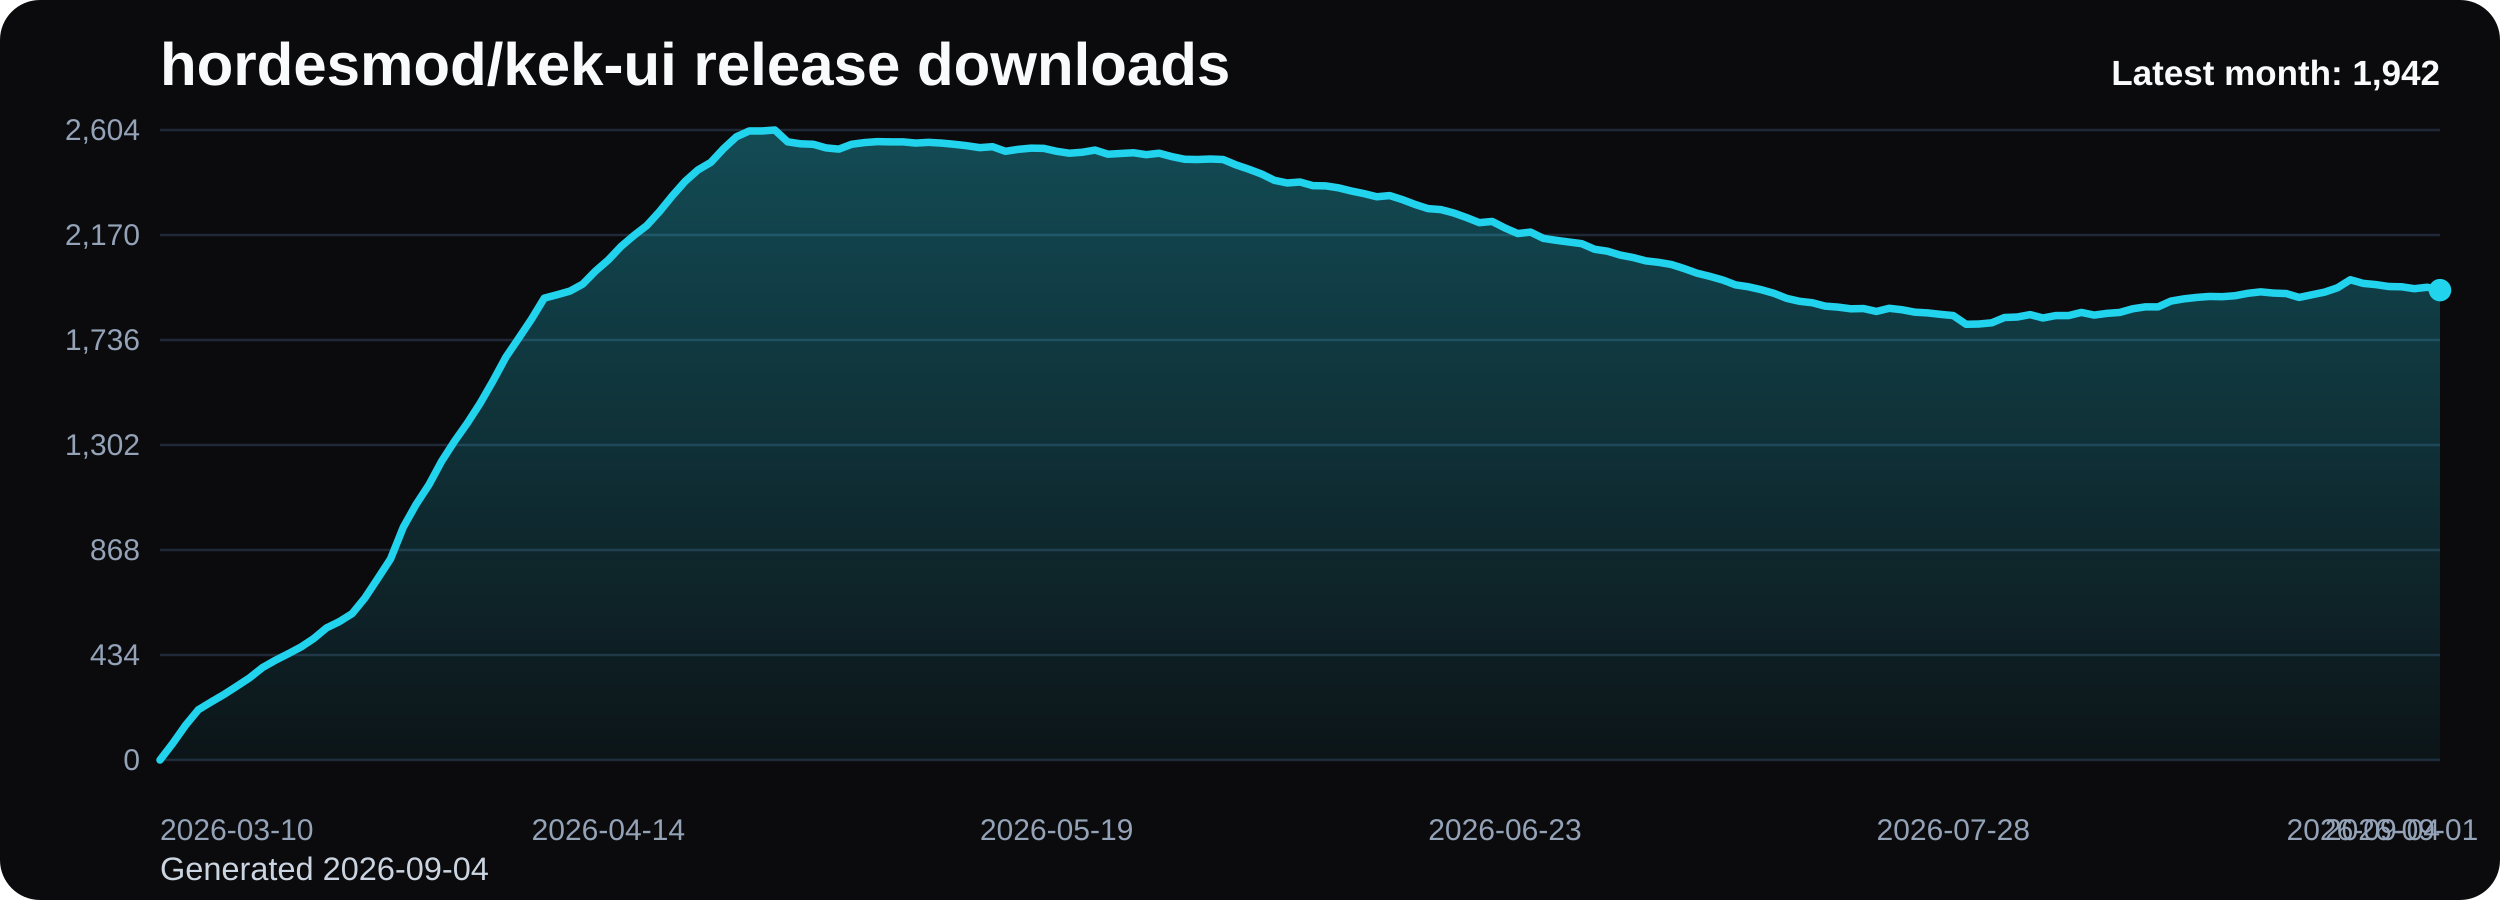
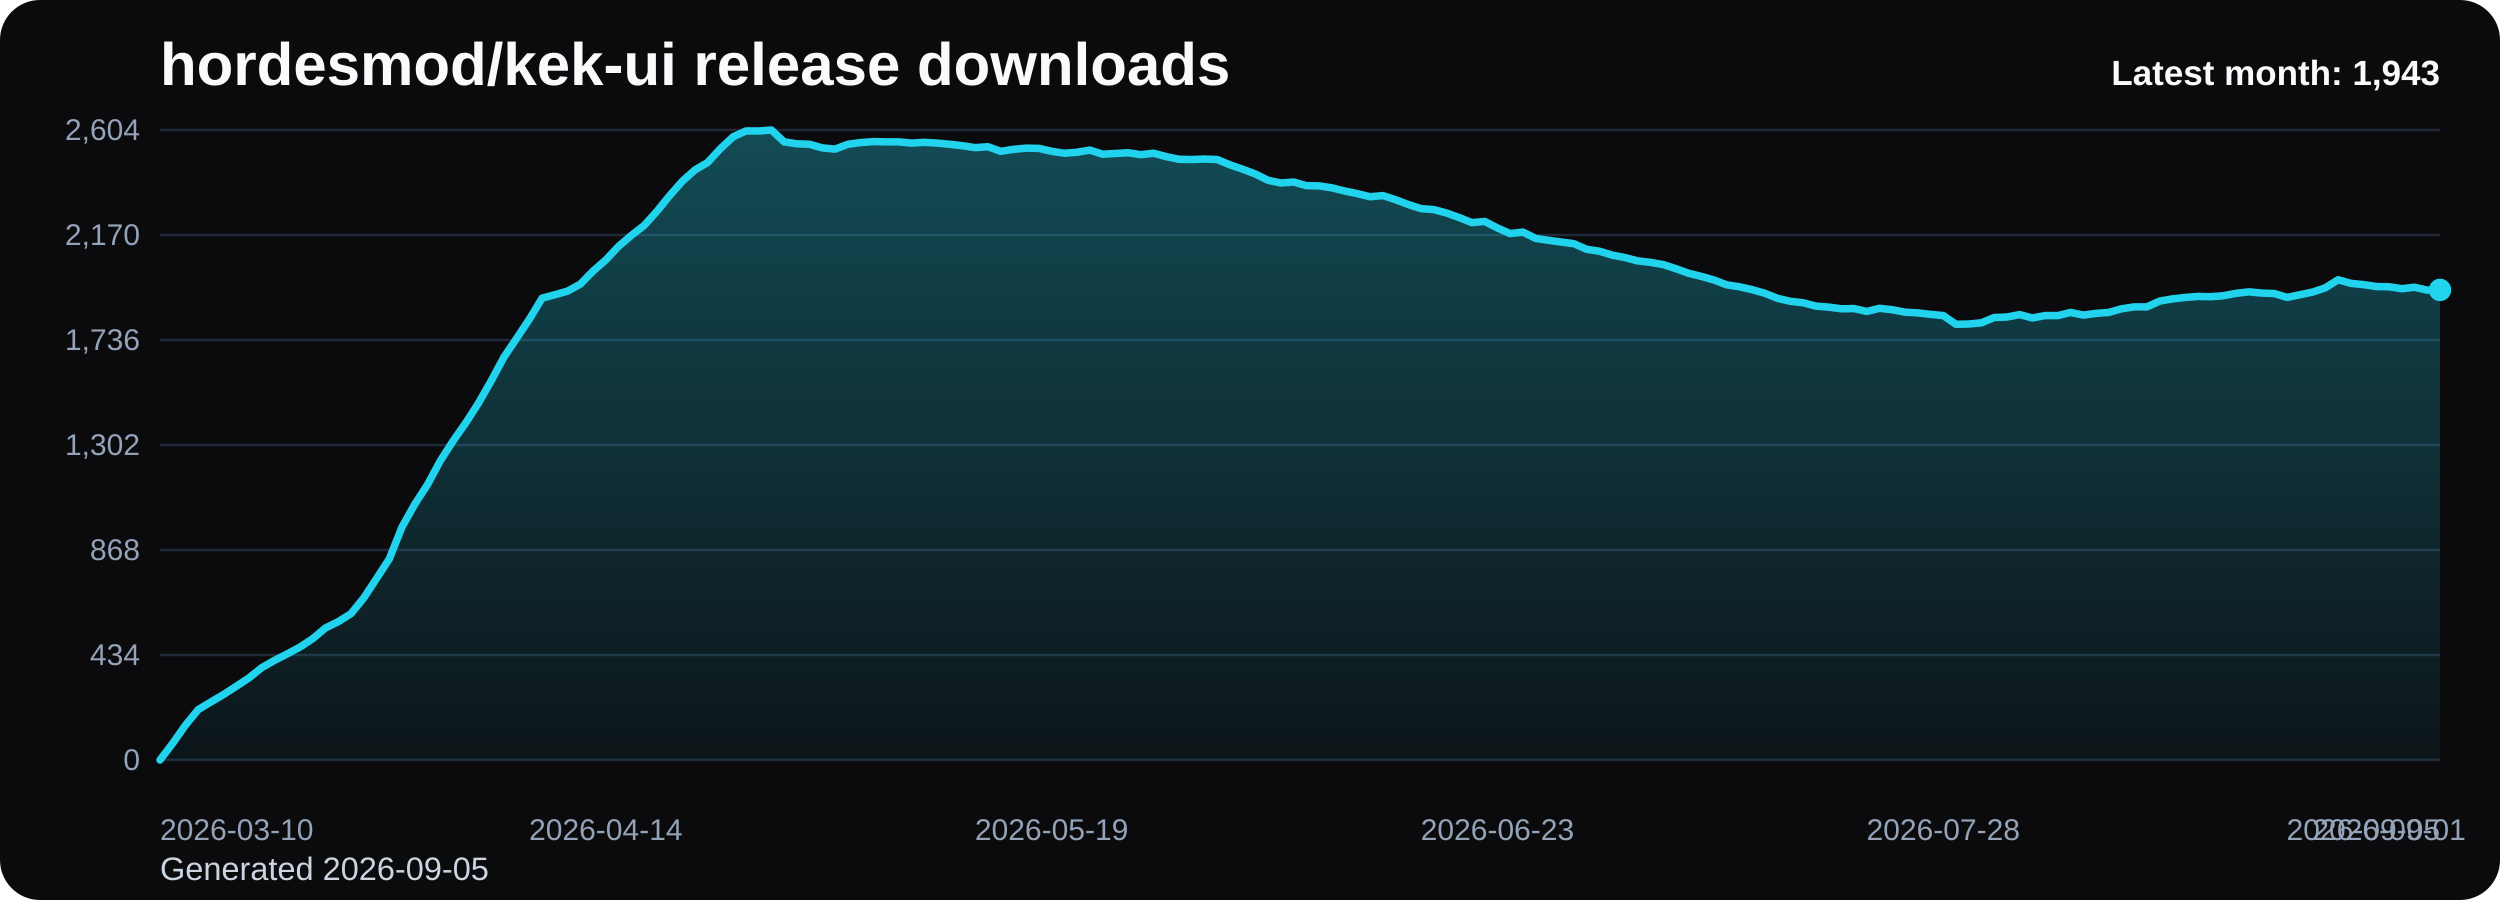
<svg xmlns="http://www.w3.org/2000/svg" viewBox="0 0 1000 360" role="img" aria-label="hordesmod/kek-ui release downloads chart">
  <defs>
    <linearGradient id="fill-monthly-black" x1="0" y1="0" x2="0" y2="1">
      <stop offset="0%" stop-color="#22d3ee" stop-opacity="0.32" />
      <stop offset="100%" stop-color="#22d3ee" stop-opacity="0.05" />
    </linearGradient>
    <style>
      .bg { fill: #0b0b0d; }
      .title { font: 700 24px Arial, sans-serif; fill: #f8fafc; }
      .sub { font: 400 13px Arial, sans-serif; fill: #cbd5e1; }
      .grid { stroke: #1f2937; stroke-width: 1; }
      .axis { font: 400 12px Arial, sans-serif; fill: #94a3b8; }
      .line { fill: none; stroke: #22d3ee; stroke-width: 3; stroke-linecap: round; stroke-linejoin: round; }
      .dot { fill: #22d3ee; }
      .value { font: 600 11px Arial, sans-serif; fill: #cbd5e1; }
      .latest { font: 700 14px Arial, sans-serif; fill: #f8fafc; }
    </style>
  </defs>
  <rect class="bg" x="0" y="0" width="1000" height="360" rx="16" />
  <text class="title" x="64" y="34">hordesmod/kek-ui release downloads</text>
-   <text class="sub" x="64" y="352">Generated 2026-09-04</text>
+   <text class="sub" x="64" y="352">Generated 2026-09-05</text>
  <line x1="64" y1="52.00" x2="976" y2="52.00" class="grid" />
  <text x="56" y="56.00" text-anchor="end" class="axis">2,604</text>
  <line x1="64" y1="94.00" x2="976" y2="94.00" class="grid" />
  <text x="56" y="98.00" text-anchor="end" class="axis">2,170</text>
  <line x1="64" y1="136.00" x2="976" y2="136.00" class="grid" />
  <text x="56" y="140.00" text-anchor="end" class="axis">1,736</text>
  <line x1="64" y1="178.00" x2="976" y2="178.00" class="grid" />
  <text x="56" y="182.00" text-anchor="end" class="axis">1,302</text>
  <line x1="64" y1="220.00" x2="976" y2="220.00" class="grid" />
  <text x="56" y="224.00" text-anchor="end" class="axis">868</text>
  <line x1="64" y1="262.00" x2="976" y2="262.00" class="grid" />
  <text x="56" y="266.00" text-anchor="end" class="axis">434</text>
  <line x1="64" y1="304.00" x2="976" y2="304.00" class="grid" />
  <text x="56" y="308.00" text-anchor="end" class="axis">0</text>
-   <path d="M 64.00 304 L 64.00 304.00 L 69.12 297.32 L 74.25 290.06 L 79.37 283.87 L 84.49 280.77 L 89.62 277.77 L 94.74 274.48 L 99.87 271.10 L 104.99 267.03 L 110.11 264.13 L 115.24 261.52 L 120.36 258.81 L 125.48 255.42 L 130.61 251.16 L 135.73 248.65 L 140.85 245.45 L 145.98 239.16 L 151.10 231.42 L 156.22 223.58 L 161.35 210.81 L 166.47 201.71 L 171.60 193.87 L 176.72 184.39 L 181.84 176.45 L 186.97 169.19 L 192.09 161.26 L 197.21 152.35 L 202.34 142.87 L 207.46 135.32 L 212.58 127.68 L 217.71 119.26 L 222.83 117.90 L 227.96 116.45 L 233.08 113.65 L 238.20 108.42 L 243.33 103.97 L 248.45 98.55 L 253.57 94.19 L 258.70 90.23 L 263.82 84.61 L 268.94 78.32 L 274.07 72.52 L 279.19 67.97 L 284.31 64.97 L 289.44 59.45 L 294.56 54.71 L 299.69 52.39 L 304.81 52.39 L 309.93 52.00 L 315.06 56.74 L 320.18 57.52 L 325.30 57.71 L 330.43 59.16 L 335.55 59.65 L 340.67 57.71 L 345.80 57.03 L 350.92 56.65 L 356.04 56.74 L 361.17 56.74 L 366.29 57.23 L 371.42 56.94 L 376.54 57.23 L 381.66 57.71 L 386.79 58.29 L 391.91 59.06 L 397.03 58.68 L 402.16 60.52 L 407.28 59.74 L 412.40 59.26 L 417.53 59.35 L 422.65 60.52 L 427.78 61.29 L 432.90 60.90 L 438.02 60.03 L 443.15 61.68 L 448.27 61.39 L 453.39 61.10 L 458.52 61.87 L 463.64 61.29 L 468.76 62.65 L 473.89 63.71 L 479.01 63.81 L 484.13 63.61 L 489.26 63.81 L 494.38 65.94 L 499.51 67.68 L 504.63 69.61 L 509.75 72.13 L 514.88 73.19 L 520.00 72.81 L 525.12 74.26 L 530.25 74.35 L 535.37 75.13 L 540.49 76.39 L 545.62 77.45 L 550.74 78.71 L 555.87 78.23 L 560.99 79.87 L 566.11 81.81 L 571.24 83.45 L 576.36 83.84 L 581.48 85.19 L 586.61 87.03 L 591.73 89.06 L 596.85 88.58 L 601.98 91.19 L 607.10 93.42 L 612.22 92.84 L 617.35 95.35 L 622.47 96.13 L 627.60 96.81 L 632.72 97.48 L 637.84 99.71 L 642.97 100.48 L 648.09 102.03 L 653.21 103.00 L 658.34 104.35 L 663.46 104.94 L 668.58 105.81 L 673.71 107.45 L 678.83 109.29 L 683.96 110.55 L 689.08 112.00 L 694.20 113.94 L 699.33 114.71 L 704.45 115.87 L 709.57 117.32 L 714.70 119.35 L 719.82 120.52 L 724.94 121.10 L 730.07 122.45 L 735.19 122.84 L 740.31 123.52 L 745.44 123.42 L 750.56 124.58 L 755.69 123.32 L 760.81 123.90 L 765.93 124.87 L 771.06 125.16 L 776.18 125.74 L 781.30 126.23 L 786.43 129.71 L 791.55 129.61 L 796.67 129.13 L 801.80 127.00 L 806.92 126.81 L 812.04 125.84 L 817.17 127.19 L 822.29 126.23 L 827.42 126.23 L 832.54 124.97 L 837.66 126.03 L 842.79 125.35 L 847.91 124.97 L 853.03 123.52 L 858.16 122.74 L 863.28 122.74 L 868.40 120.42 L 873.53 119.55 L 878.65 118.97 L 883.78 118.58 L 888.90 118.68 L 894.02 118.29 L 899.15 117.32 L 904.27 116.74 L 909.39 117.23 L 914.52 117.42 L 919.64 118.97 L 924.76 117.90 L 929.89 116.84 L 935.01 115.10 L 940.13 111.90 L 945.26 113.35 L 950.38 113.84 L 955.51 114.61 L 960.63 114.71 L 965.75 115.48 L 970.88 114.90 L 976.00 116.06 L 976.00 304 Z" fill="url(#fill-monthly-black)" />
-   <polyline class="line" points="64.00,304.00 69.12,297.32 74.25,290.06 79.37,283.87 84.49,280.77 89.62,277.77 94.74,274.48 99.87,271.10 104.99,267.03 110.11,264.13 115.24,261.52 120.36,258.81 125.48,255.42 130.61,251.16 135.73,248.65 140.85,245.45 145.98,239.16 151.10,231.42 156.22,223.58 161.35,210.81 166.47,201.71 171.60,193.87 176.72,184.39 181.84,176.45 186.97,169.19 192.09,161.26 197.21,152.35 202.34,142.87 207.46,135.32 212.58,127.68 217.71,119.26 222.83,117.90 227.96,116.45 233.08,113.65 238.20,108.42 243.33,103.97 248.45,98.55 253.57,94.19 258.70,90.23 263.82,84.61 268.94,78.32 274.07,72.52 279.19,67.97 284.31,64.97 289.44,59.45 294.56,54.71 299.69,52.39 304.81,52.39 309.93,52.00 315.06,56.74 320.18,57.52 325.30,57.71 330.43,59.16 335.55,59.65 340.67,57.71 345.80,57.03 350.92,56.65 356.04,56.74 361.17,56.74 366.29,57.23 371.42,56.94 376.54,57.23 381.66,57.71 386.79,58.29 391.91,59.06 397.03,58.68 402.16,60.52 407.28,59.74 412.40,59.26 417.53,59.35 422.65,60.52 427.78,61.29 432.90,60.90 438.02,60.03 443.15,61.68 448.27,61.39 453.39,61.10 458.52,61.87 463.64,61.29 468.76,62.65 473.89,63.71 479.01,63.81 484.13,63.61 489.26,63.81 494.38,65.94 499.51,67.68 504.63,69.61 509.75,72.13 514.88,73.19 520.00,72.81 525.12,74.26 530.25,74.35 535.37,75.13 540.49,76.39 545.62,77.45 550.74,78.71 555.87,78.23 560.99,79.87 566.11,81.81 571.24,83.45 576.36,83.84 581.48,85.19 586.61,87.03 591.73,89.06 596.85,88.58 601.98,91.19 607.10,93.42 612.22,92.84 617.35,95.35 622.47,96.13 627.60,96.81 632.72,97.48 637.84,99.71 642.97,100.48 648.09,102.03 653.21,103.00 658.34,104.35 663.46,104.94 668.58,105.81 673.71,107.45 678.83,109.29 683.96,110.55 689.08,112.00 694.20,113.94 699.33,114.71 704.45,115.87 709.57,117.32 714.70,119.35 719.82,120.52 724.94,121.10 730.07,122.45 735.19,122.84 740.31,123.52 745.44,123.42 750.56,124.58 755.69,123.32 760.81,123.90 765.93,124.87 771.06,125.16 776.18,125.74 781.30,126.23 786.43,129.71 791.55,129.61 796.67,129.13 801.80,127.00 806.92,126.81 812.04,125.84 817.17,127.19 822.29,126.23 827.42,126.23 832.54,124.97 837.66,126.03 842.79,125.35 847.91,124.97 853.03,123.52 858.16,122.74 863.28,122.74 868.40,120.42 873.53,119.55 878.65,118.97 883.78,118.58 888.90,118.68 894.02,118.29 899.15,117.32 904.27,116.74 909.39,117.23 914.52,117.42 919.64,118.97 924.76,117.90 929.89,116.84 935.01,115.10 940.13,111.90 945.26,113.35 950.38,113.84 955.51,114.61 960.63,114.71 965.75,115.48 970.88,114.90 976.00,116.06" />
-   <circle class="dot" cx="976.00" cy="116.06" r="4.5" />
+   <path d="M 64.00 304 L 64.00 304.00 L 69.09 297.32 L 74.19 290.06 L 79.28 283.87 L 84.38 280.77 L 89.47 277.77 L 94.57 274.48 L 99.66 271.10 L 104.76 267.03 L 109.85 264.13 L 114.95 261.52 L 120.04 258.81 L 125.14 255.42 L 130.23 251.16 L 135.33 248.65 L 140.42 245.45 L 145.52 239.16 L 150.61 231.42 L 155.71 223.58 L 160.80 210.81 L 165.90 201.71 L 170.99 193.87 L 176.09 184.39 L 181.18 176.45 L 186.28 169.19 L 191.37 161.26 L 196.47 152.35 L 201.56 142.87 L 206.66 135.32 L 211.75 127.68 L 216.85 119.26 L 221.94 117.90 L 227.04 116.45 L 232.13 113.65 L 237.23 108.42 L 242.32 103.97 L 247.42 98.55 L 252.51 94.19 L 257.61 90.23 L 262.70 84.61 L 267.80 78.32 L 272.89 72.52 L 277.99 67.97 L 283.08 64.97 L 288.18 59.45 L 293.27 54.71 L 298.37 52.39 L 303.46 52.39 L 308.56 52.00 L 313.65 56.74 L 318.75 57.52 L 323.84 57.71 L 328.94 59.16 L 334.03 59.65 L 339.13 57.71 L 344.22 57.03 L 349.32 56.65 L 354.41 56.74 L 359.51 56.74 L 364.60 57.23 L 369.70 56.94 L 374.79 57.23 L 379.89 57.71 L 384.98 58.29 L 390.08 59.06 L 395.17 58.68 L 400.27 60.52 L 405.36 59.74 L 410.46 59.26 L 415.55 59.35 L 420.65 60.52 L 425.74 61.29 L 430.84 60.90 L 435.93 60.03 L 441.03 61.68 L 446.12 61.39 L 451.22 61.10 L 456.31 61.87 L 461.41 61.29 L 466.50 62.65 L 471.60 63.71 L 476.69 63.81 L 481.79 63.61 L 486.88 63.81 L 491.98 65.94 L 497.07 67.68 L 502.17 69.61 L 507.26 72.13 L 512.36 73.19 L 517.45 72.81 L 522.55 74.26 L 527.64 74.35 L 532.74 75.13 L 537.83 76.39 L 542.93 77.45 L 548.02 78.71 L 553.12 78.23 L 558.21 79.87 L 563.31 81.81 L 568.40 83.45 L 573.50 83.84 L 578.59 85.19 L 583.69 87.03 L 588.78 89.06 L 593.88 88.58 L 598.97 91.19 L 604.07 93.42 L 609.16 92.84 L 614.26 95.35 L 619.35 96.13 L 624.45 96.81 L 629.54 97.48 L 634.64 99.71 L 639.73 100.48 L 644.83 102.03 L 649.92 103.00 L 655.02 104.35 L 660.11 104.94 L 665.21 105.81 L 670.30 107.45 L 675.40 109.29 L 680.49 110.55 L 685.59 112.00 L 690.68 113.94 L 695.78 114.71 L 700.87 115.87 L 705.97 117.32 L 711.06 119.35 L 716.16 120.52 L 721.25 121.10 L 726.35 122.45 L 731.44 122.84 L 736.54 123.52 L 741.63 123.42 L 746.73 124.58 L 751.82 123.32 L 756.92 123.90 L 762.01 124.87 L 767.11 125.16 L 772.20 125.74 L 777.30 126.23 L 782.39 129.71 L 787.49 129.61 L 792.58 129.13 L 797.68 127.00 L 802.77 126.81 L 807.87 125.84 L 812.96 127.19 L 818.06 126.23 L 823.15 126.23 L 828.25 124.97 L 833.34 126.03 L 838.44 125.35 L 843.53 124.97 L 848.63 123.52 L 853.72 122.74 L 858.82 122.74 L 863.91 120.42 L 869.01 119.55 L 874.10 118.97 L 879.20 118.58 L 884.29 118.68 L 889.39 118.29 L 894.48 117.32 L 899.58 116.74 L 904.67 117.23 L 909.77 117.42 L 914.86 118.97 L 919.96 117.90 L 925.05 116.84 L 930.15 115.10 L 935.24 111.90 L 940.34 113.35 L 945.43 113.84 L 950.53 114.61 L 955.62 114.71 L 960.72 115.48 L 965.81 114.90 L 970.91 116.06 L 976.00 115.97 L 976.00 304 Z" fill="url(#fill-monthly-black)" />
+   <polyline class="line" points="64.00,304.00 69.09,297.32 74.19,290.06 79.28,283.87 84.38,280.77 89.47,277.77 94.57,274.48 99.66,271.10 104.76,267.03 109.85,264.13 114.95,261.52 120.04,258.81 125.14,255.42 130.23,251.16 135.33,248.65 140.42,245.45 145.52,239.16 150.61,231.42 155.71,223.58 160.80,210.81 165.90,201.71 170.99,193.87 176.09,184.39 181.18,176.45 186.28,169.19 191.37,161.26 196.47,152.35 201.56,142.87 206.66,135.32 211.75,127.68 216.85,119.26 221.94,117.90 227.04,116.45 232.13,113.65 237.23,108.42 242.32,103.97 247.42,98.55 252.51,94.19 257.61,90.23 262.70,84.61 267.80,78.32 272.89,72.52 277.99,67.97 283.08,64.97 288.18,59.45 293.27,54.71 298.37,52.39 303.46,52.39 308.56,52.00 313.65,56.74 318.75,57.52 323.84,57.71 328.94,59.16 334.03,59.65 339.13,57.71 344.22,57.03 349.32,56.65 354.41,56.74 359.51,56.74 364.60,57.23 369.70,56.94 374.79,57.23 379.89,57.71 384.98,58.29 390.08,59.06 395.17,58.68 400.27,60.52 405.36,59.74 410.46,59.26 415.55,59.35 420.65,60.52 425.74,61.29 430.84,60.90 435.93,60.03 441.03,61.68 446.12,61.39 451.22,61.10 456.31,61.87 461.41,61.29 466.50,62.65 471.60,63.71 476.69,63.81 481.79,63.61 486.88,63.81 491.98,65.94 497.07,67.68 502.17,69.61 507.26,72.13 512.36,73.19 517.45,72.81 522.55,74.26 527.64,74.35 532.74,75.13 537.83,76.39 542.93,77.45 548.02,78.71 553.12,78.23 558.21,79.87 563.31,81.81 568.40,83.45 573.50,83.84 578.59,85.19 583.69,87.03 588.78,89.06 593.88,88.58 598.97,91.19 604.07,93.42 609.16,92.84 614.26,95.35 619.35,96.13 624.45,96.81 629.54,97.48 634.64,99.71 639.73,100.48 644.83,102.03 649.92,103.00 655.02,104.35 660.11,104.94 665.21,105.81 670.30,107.45 675.40,109.29 680.49,110.55 685.59,112.00 690.68,113.94 695.78,114.71 700.87,115.87 705.97,117.32 711.06,119.35 716.16,120.52 721.25,121.10 726.35,122.45 731.44,122.84 736.54,123.52 741.63,123.42 746.73,124.58 751.82,123.32 756.92,123.90 762.01,124.87 767.11,125.16 772.20,125.74 777.30,126.23 782.39,129.71 787.49,129.61 792.58,129.13 797.68,127.00 802.77,126.81 807.87,125.84 812.96,127.19 818.06,126.23 823.15,126.23 828.25,124.97 833.34,126.03 838.44,125.35 843.53,124.97 848.63,123.52 853.72,122.74 858.82,122.74 863.91,120.42 869.01,119.55 874.10,118.97 879.20,118.58 884.29,118.68 889.39,118.29 894.48,117.32 899.58,116.74 904.67,117.23 909.77,117.42 914.86,118.97 919.96,117.90 925.05,116.84 930.15,115.10 935.24,111.90 940.34,113.35 945.43,113.84 950.53,114.61 955.62,114.71 960.72,115.48 965.81,114.90 970.91,116.06 976.00,115.97" />
+   <circle class="dot" cx="976.00" cy="115.97" r="4.5" />
  <text class="axis" x="64.00" y="336" text-anchor="start">2026-03-10</text>
-   <text class="axis" x="243.33" y="336" text-anchor="middle">2026-04-14</text>
-   <text class="axis" x="422.65" y="336" text-anchor="middle">2026-05-19</text>
-   <text class="axis" x="601.98" y="336" text-anchor="middle">2026-06-23</text>
-   <text class="axis" x="781.30" y="336" text-anchor="middle">2026-07-28</text>
-   <text class="axis" x="960.63" y="336" text-anchor="middle">2026-09-01</text>
-   <text class="axis" x="976.00" y="336" text-anchor="end">2026-09-04</text>
-   <text class="latest" x="976" y="34" text-anchor="end">Latest month: 1,942</text>
+   <text class="axis" x="242.32" y="336" text-anchor="middle">2026-04-14</text>
+   <text class="axis" x="420.65" y="336" text-anchor="middle">2026-05-19</text>
+   <text class="axis" x="598.97" y="336" text-anchor="middle">2026-06-23</text>
+   <text class="axis" x="777.30" y="336" text-anchor="middle">2026-07-28</text>
+   <text class="axis" x="955.62" y="336" text-anchor="middle">2026-09-01</text>
+   <text class="axis" x="976.00" y="336" text-anchor="end">2026-09-05</text>
+   <text class="latest" x="976" y="34" text-anchor="end">Latest month: 1,943</text>
</svg>
